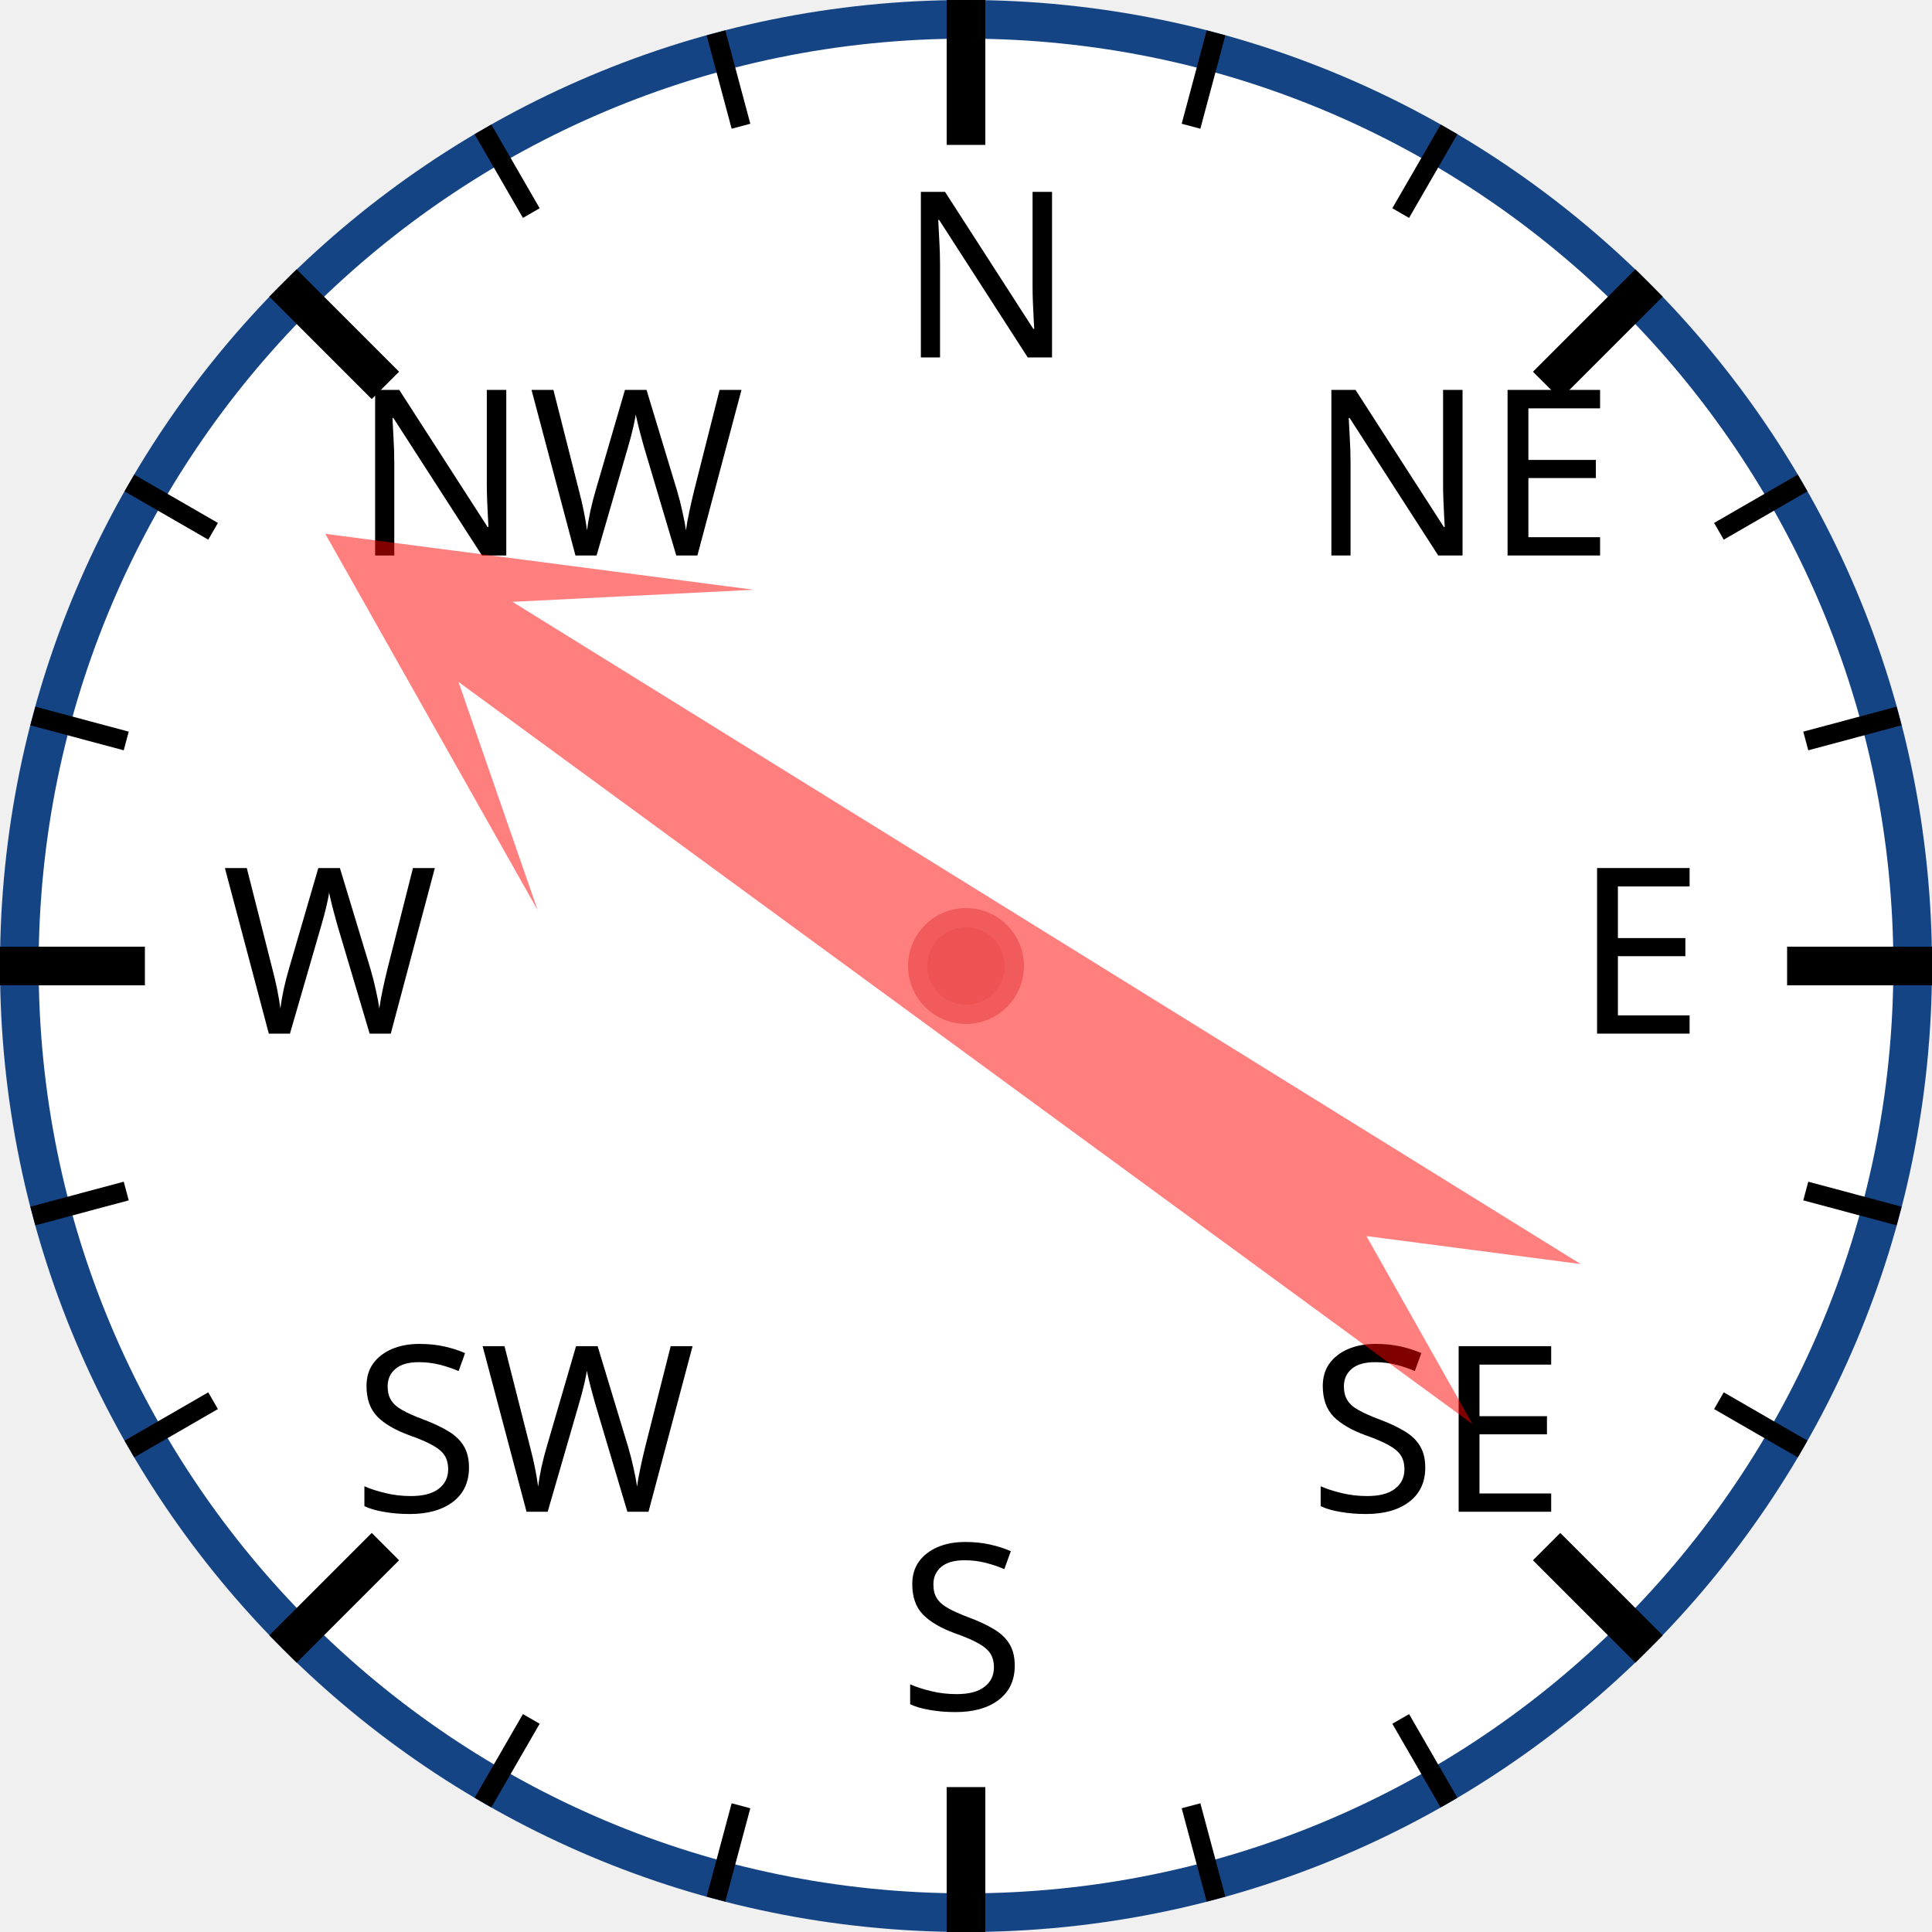
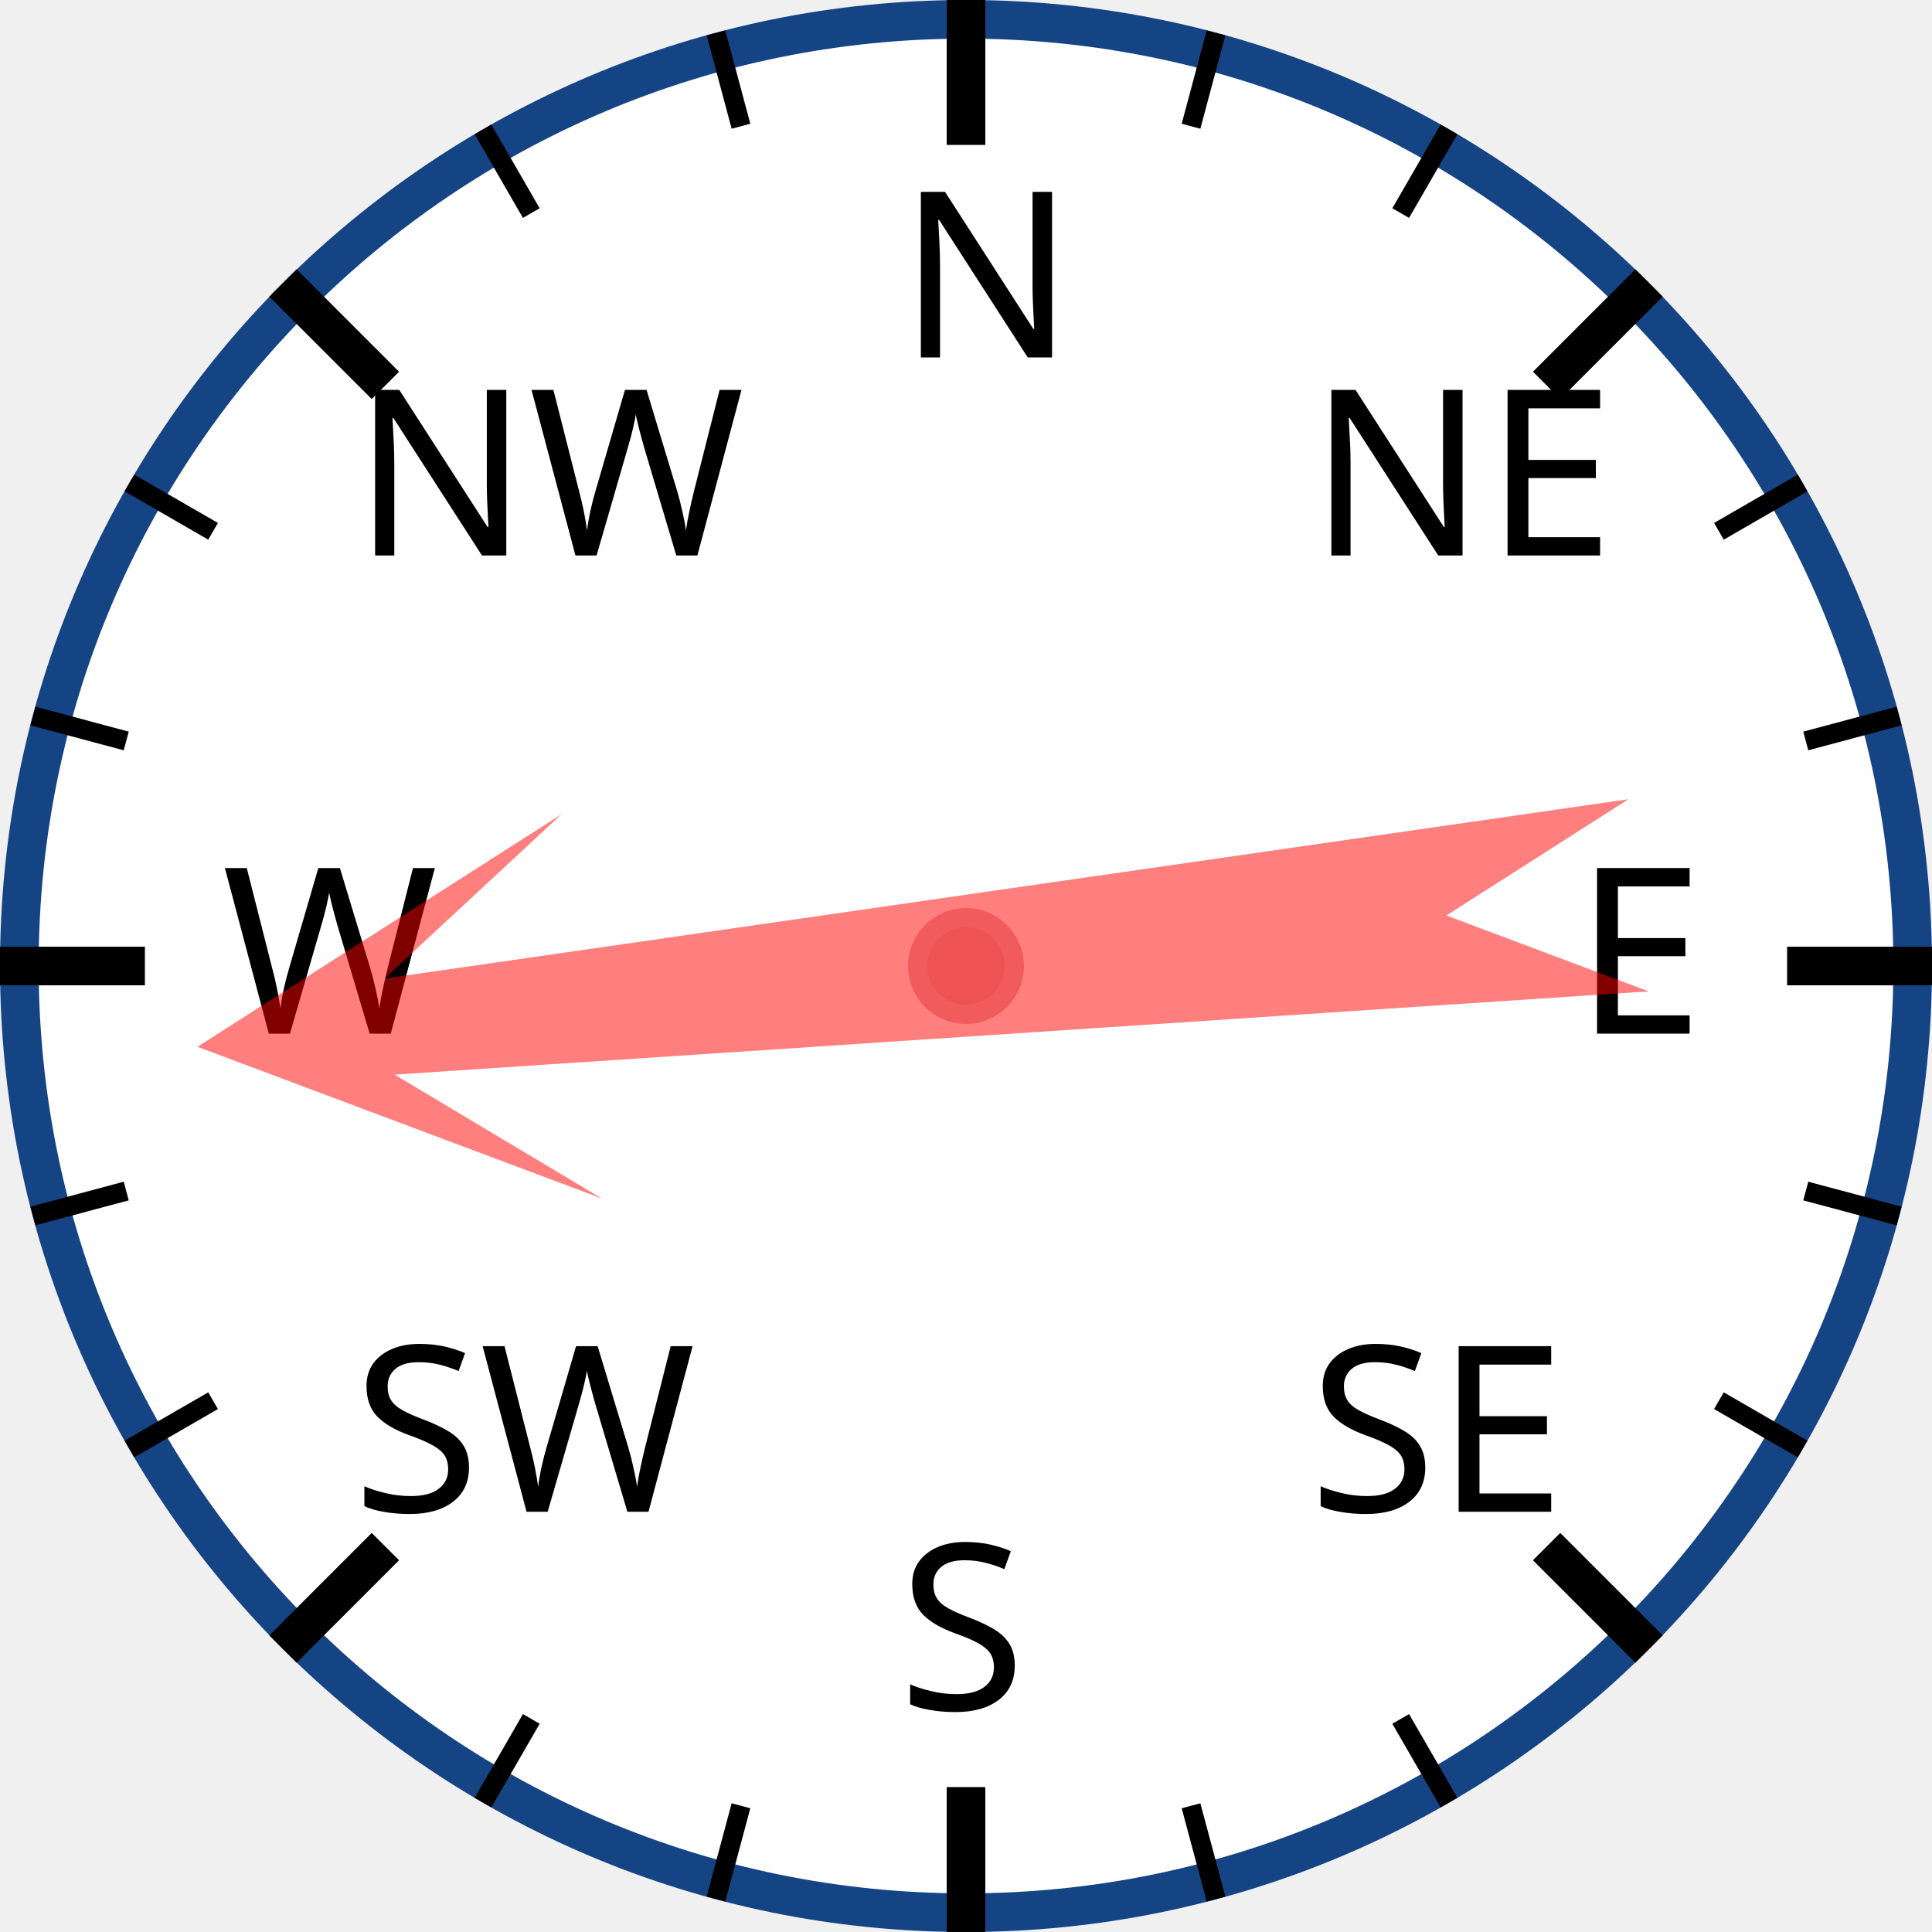
<svg xmlns="http://www.w3.org/2000/svg" width="120px" height="120px" viewBox="0 0 200 200">
  <circle cx="100" cy="100" r="98" style="fill: white; stroke: #154485; stroke-width: 4;" />
  <text x="93.0" y="37.0" style="font-family: sans-serif; font-size: 18pt;">N</text>
  <line x1="100.0" y1="0.0" x2="100.0" y2="15.0" style="stroke: black; stroke-width: 4;" />
  <line x1="74.118" y1="3.407" x2="76.706" y2="13.067" style="stroke: black; stroke-width: 2;" />
  <line x1="50" y1="13.397" x2="55" y2="22.058" style="stroke: black; stroke-width: 2;" />
  <text x="36.503" y="57.503" style="font-family: sans-serif; font-size: 18pt;">NW</text>
  <line x1="29.289" y1="29.289" x2="39.896" y2="39.896" style="stroke: black; stroke-width: 4;" />
  <line x1="13.397" y1="50" x2="22.058" y2="55" style="stroke: black; stroke-width: 2;" />
  <line x1="3.407" y1="74.118" x2="13.067" y2="76.706" style="stroke: black; stroke-width: 2;" />
  <text x="23.0" y="107.0" style="font-family: sans-serif; font-size: 18pt;">W</text>
  <line x1="0.0" y1="100.0" x2="15.0" y2="100.0" style="stroke: black; stroke-width: 4;" />
  <line x1="3.407" y1="125.882" x2="13.067" y2="123.294" style="stroke: black; stroke-width: 2;" />
  <line x1="13.397" y1="150" x2="22.058" y2="145" style="stroke: black; stroke-width: 2;" />
  <text x="36.503" y="156.497" style="font-family: sans-serif; font-size: 18pt;">SW</text>
  <line x1="29.289" y1="170.711" x2="39.896" y2="160.104" style="stroke: black; stroke-width: 4;" />
  <line x1="50" y1="186.603" x2="55" y2="177.942" style="stroke: black; stroke-width: 2;" />
  <line x1="74.118" y1="196.593" x2="76.706" y2="186.933" style="stroke: black; stroke-width: 2;" />
  <text x="93" y="177.0" style="font-family: sans-serif; font-size: 18pt;">S</text>
  <line x1="100" y1="200.0" x2="100" y2="185.0" style="stroke: black; stroke-width: 4;" />
  <line x1="125.882" y1="196.593" x2="123.294" y2="186.933" style="stroke: black; stroke-width: 2;" />
  <line x1="150.0" y1="186.603" x2="145.0" y2="177.942" style="stroke: black; stroke-width: 2;" />
  <text x="135.497" y="156.497" style="font-family: sans-serif; font-size: 18pt;">SE</text>
  <line x1="170.711" y1="170.711" x2="160.104" y2="160.104" style="stroke: black; stroke-width: 4;" />
  <line x1="186.603" y1="150" x2="177.942" y2="145" style="stroke: black; stroke-width: 2;" />
  <line x1="196.593" y1="125.882" x2="186.933" y2="123.294" style="stroke: black; stroke-width: 2;" />
  <text x="163.0" y="107" style="font-family: sans-serif; font-size: 18pt;">E</text>
  <line x1="200.0" y1="100" x2="185.0" y2="100" style="stroke: black; stroke-width: 4;" />
  <line x1="196.593" y1="74.118" x2="186.933" y2="76.706" style="stroke: black; stroke-width: 2;" />
  <line x1="186.603" y1="50" x2="177.942" y2="55" style="stroke: black; stroke-width: 2;" />
  <text x="135.497" y="57.503" style="font-family: sans-serif; font-size: 18pt;">NE</text>
  <line x1="170.711" y1="29.289" x2="160.104" y2="39.896" style="stroke: black; stroke-width: 4;" />
  <line x1="150" y1="13.397" x2="145" y2="22.058" style="stroke: black; stroke-width: 2;" />
  <line x1="125.882" y1="3.407" x2="123.294" y2="13.067" style="stroke: black; stroke-width: 2;" />
-   <polygon points="100 20 120 60 105 40 110 170 100 150 90 170 95 40 80 60" style="fill: red; fill-opacity: 0.5;" transform="rotate(304,100,100)" />
+   <polygon points="100 20 120 60 105 40 110 170 100 150 90 170 95 40 80 60" style="fill: red; fill-opacity: 0.5;" transform="rotate(264,100,100)" />
  <circle cx="100" cy="100" r="5" style="fill: #EE5252; stroke: #F25B5B; stroke-width: 2;" />
</svg>
